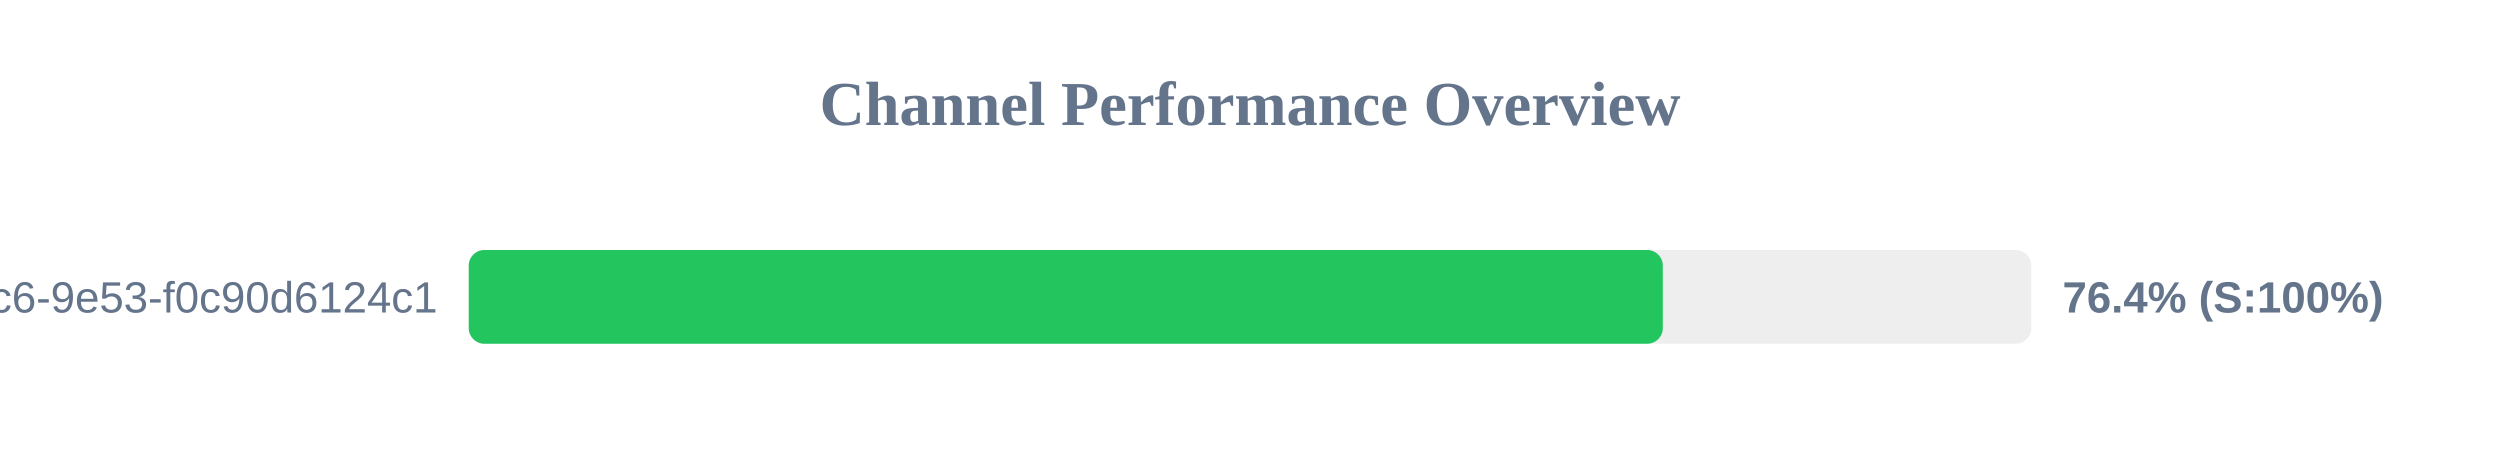
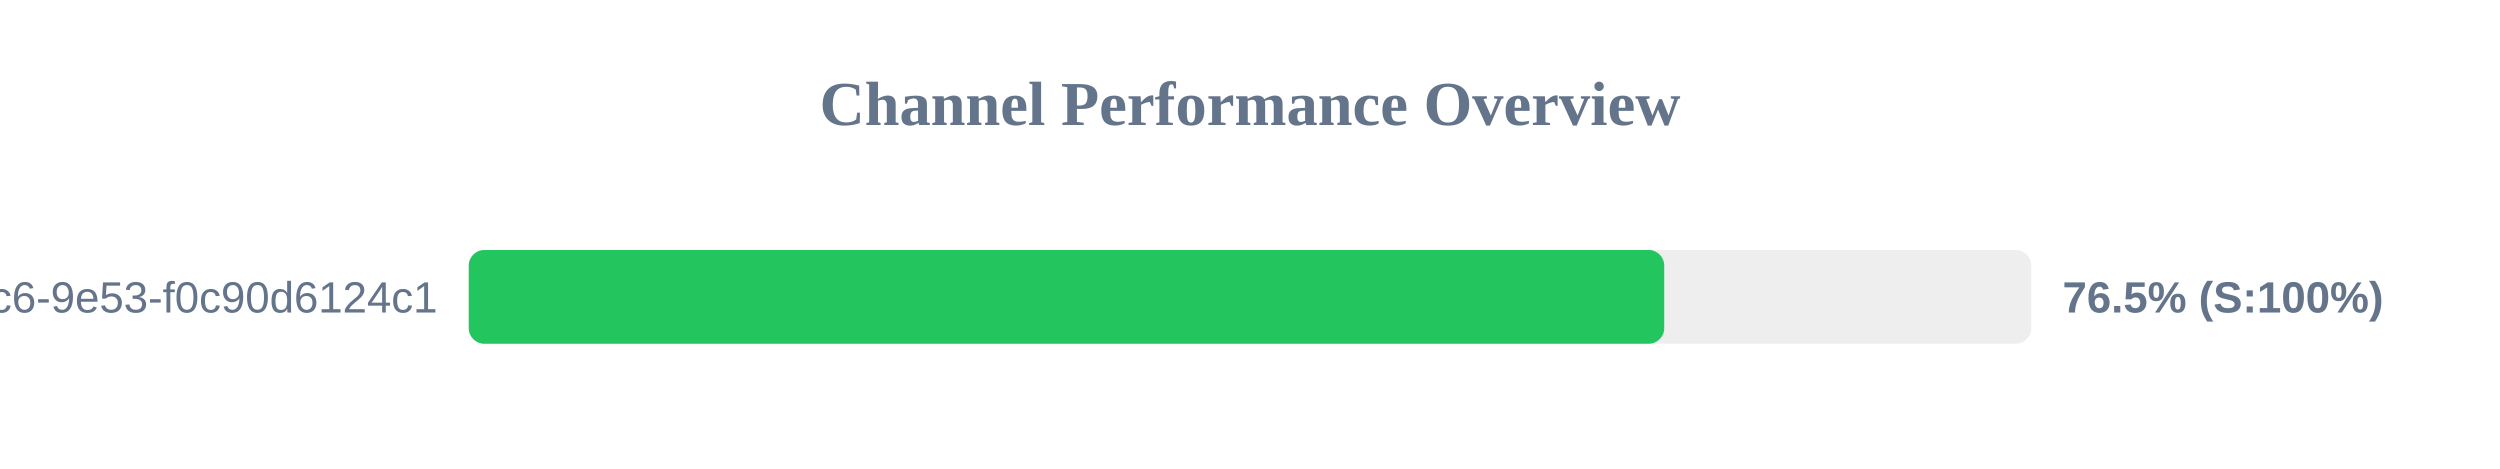
<svg xmlns="http://www.w3.org/2000/svg" width="800" height="150" version="1.1">
  <style>
        .row { font: 14px Arial; fill: #64748b; }
        .score { font: bold 14px Arial; fill: #64748b; }
    </style>
  <text x="400" y="40" text-anchor="middle" font-size="20px" font-weight="bold" fill="#64748b">Channel Performance Overview</text>
  <rect x="150" y="80" width="500" height="30" fill="#eee" rx="5" />
-   <rect x="150" y="80" width="382.1" height="30" fill="#22c55e" rx="5" />
+   <rect x="150" y="80" width="382.55" height="30" fill="#22c55e" rx="5" />
  <text x="140" y="100" text-anchor="end" class="row">?uuid=4685eb2a-5ddb-4dc6-9e53-f0c90d6124c1</text>
-   <text x="660" y="100" text-anchor="start" class="score">76.4% (S:100%)</text>
+   <text x="660" y="100" text-anchor="start" class="score">76.5% (S:100%)</text>
</svg>
